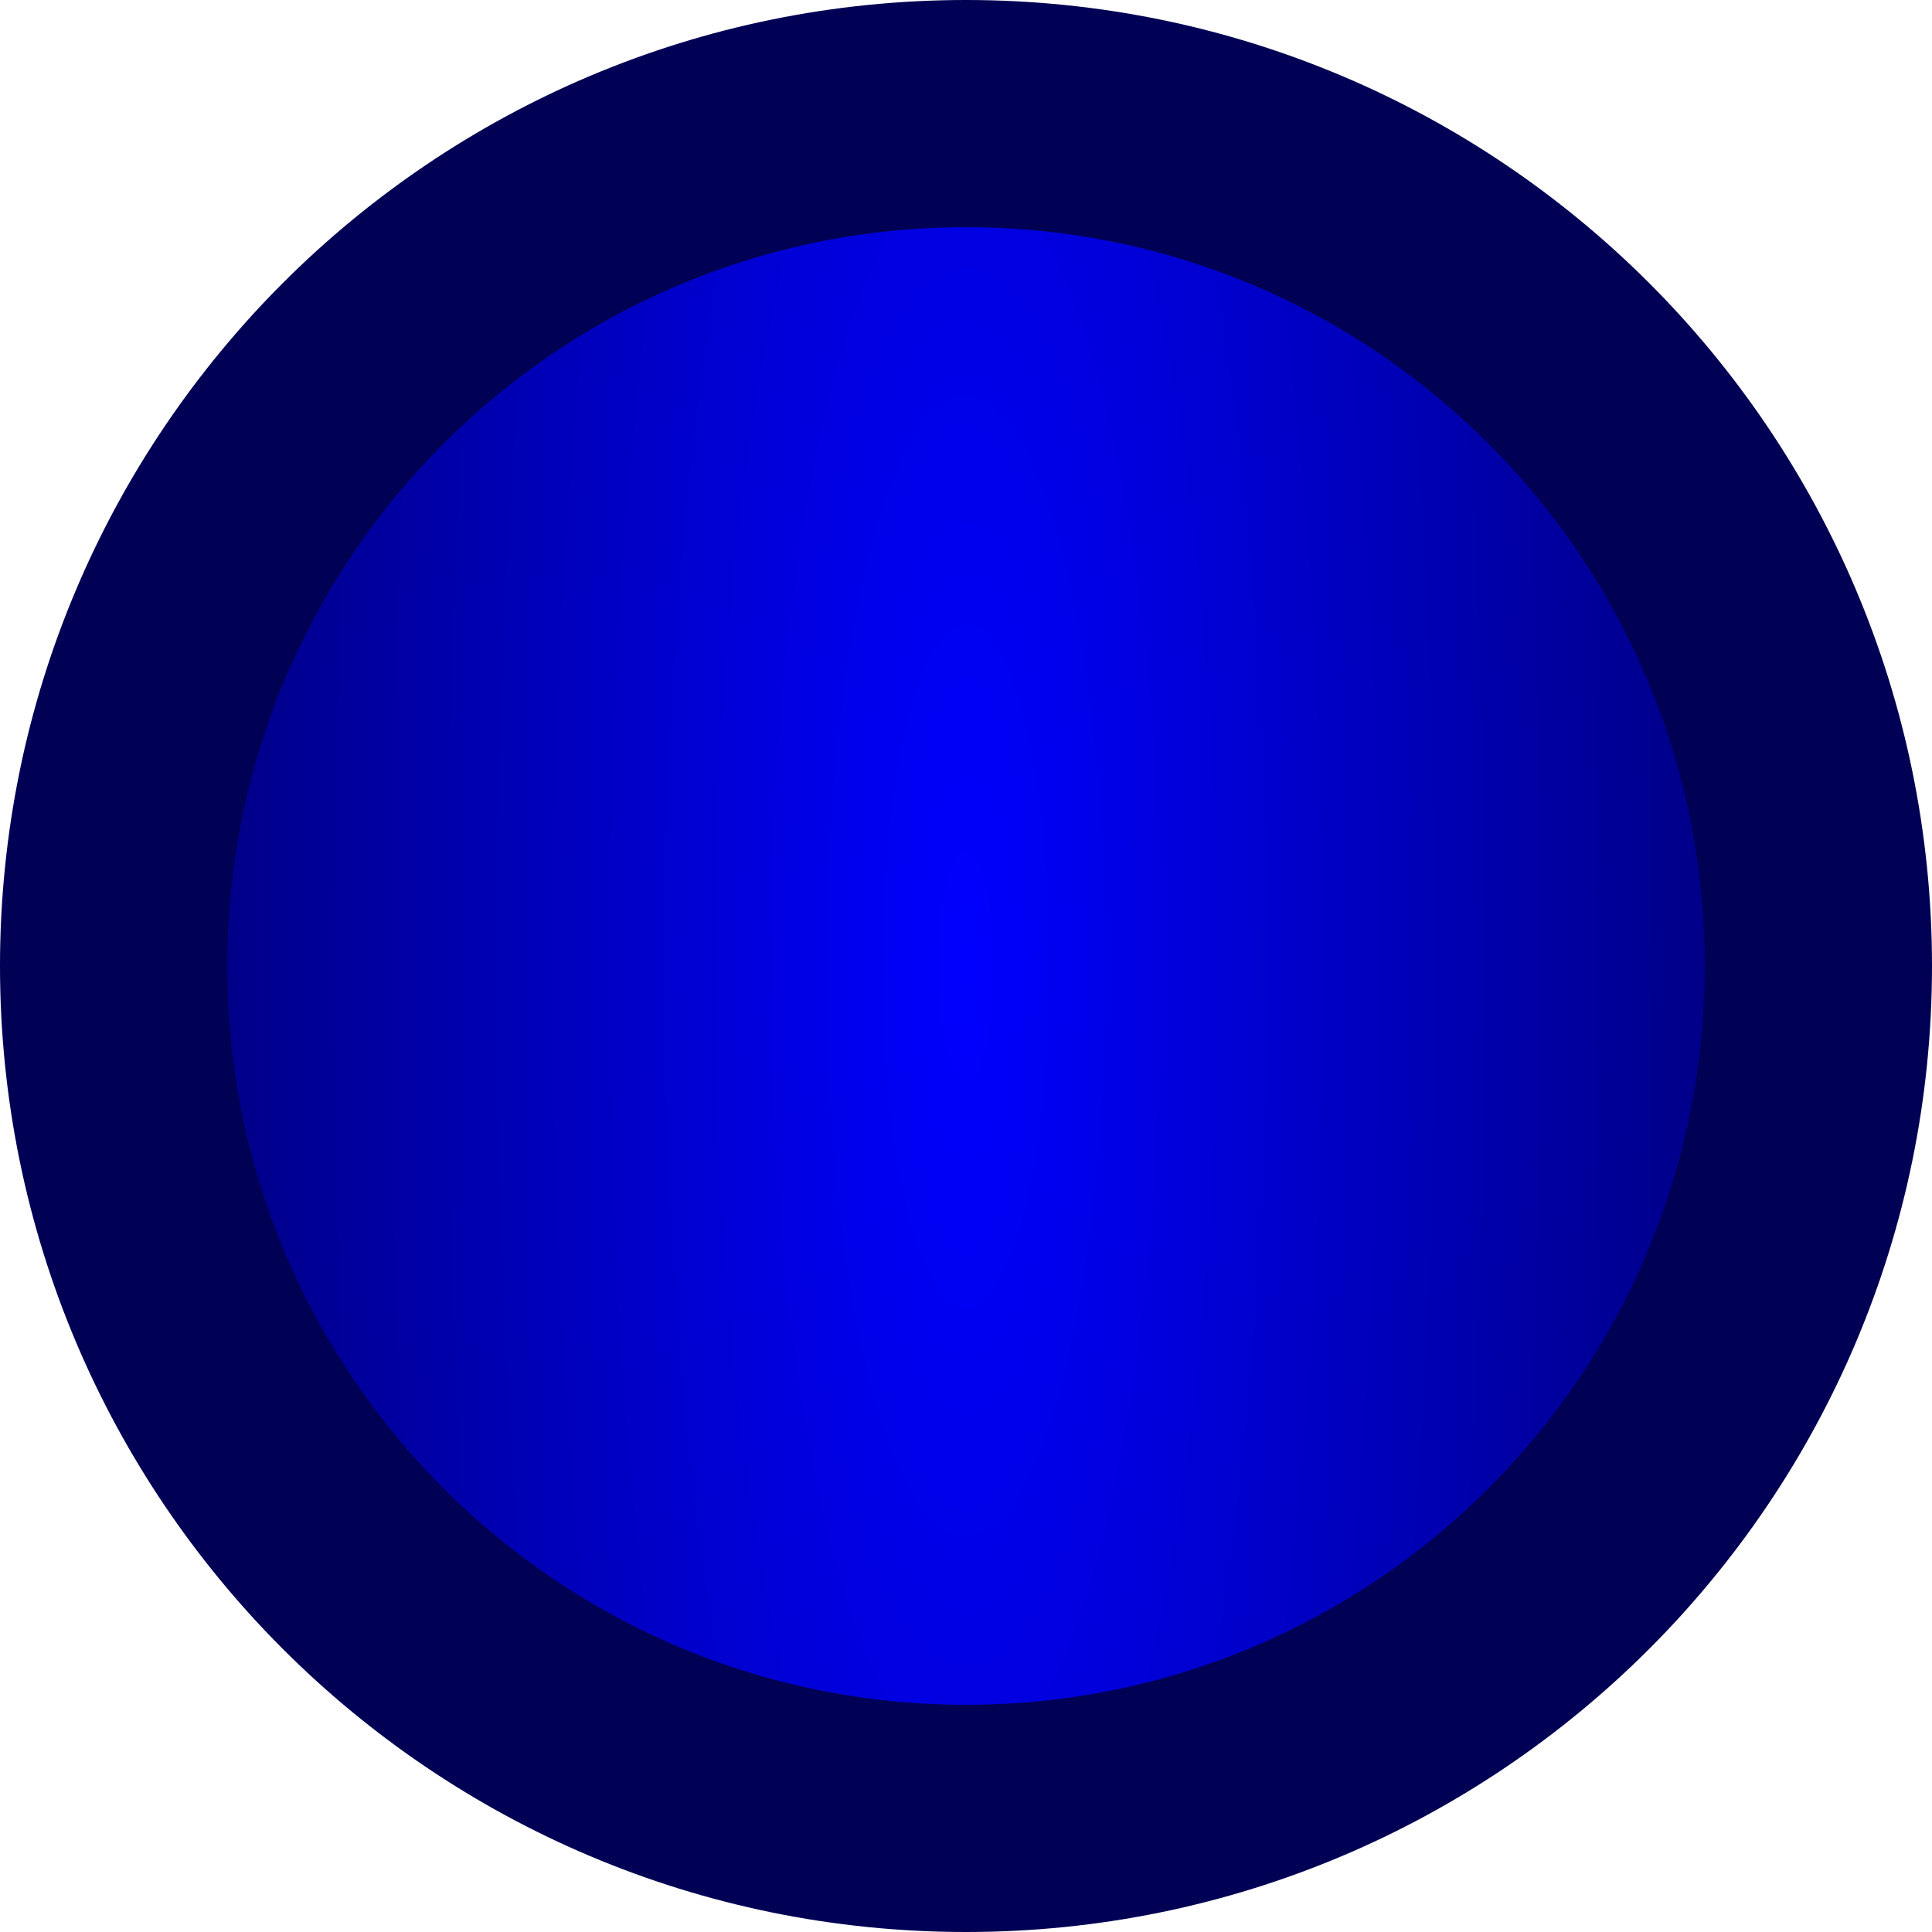
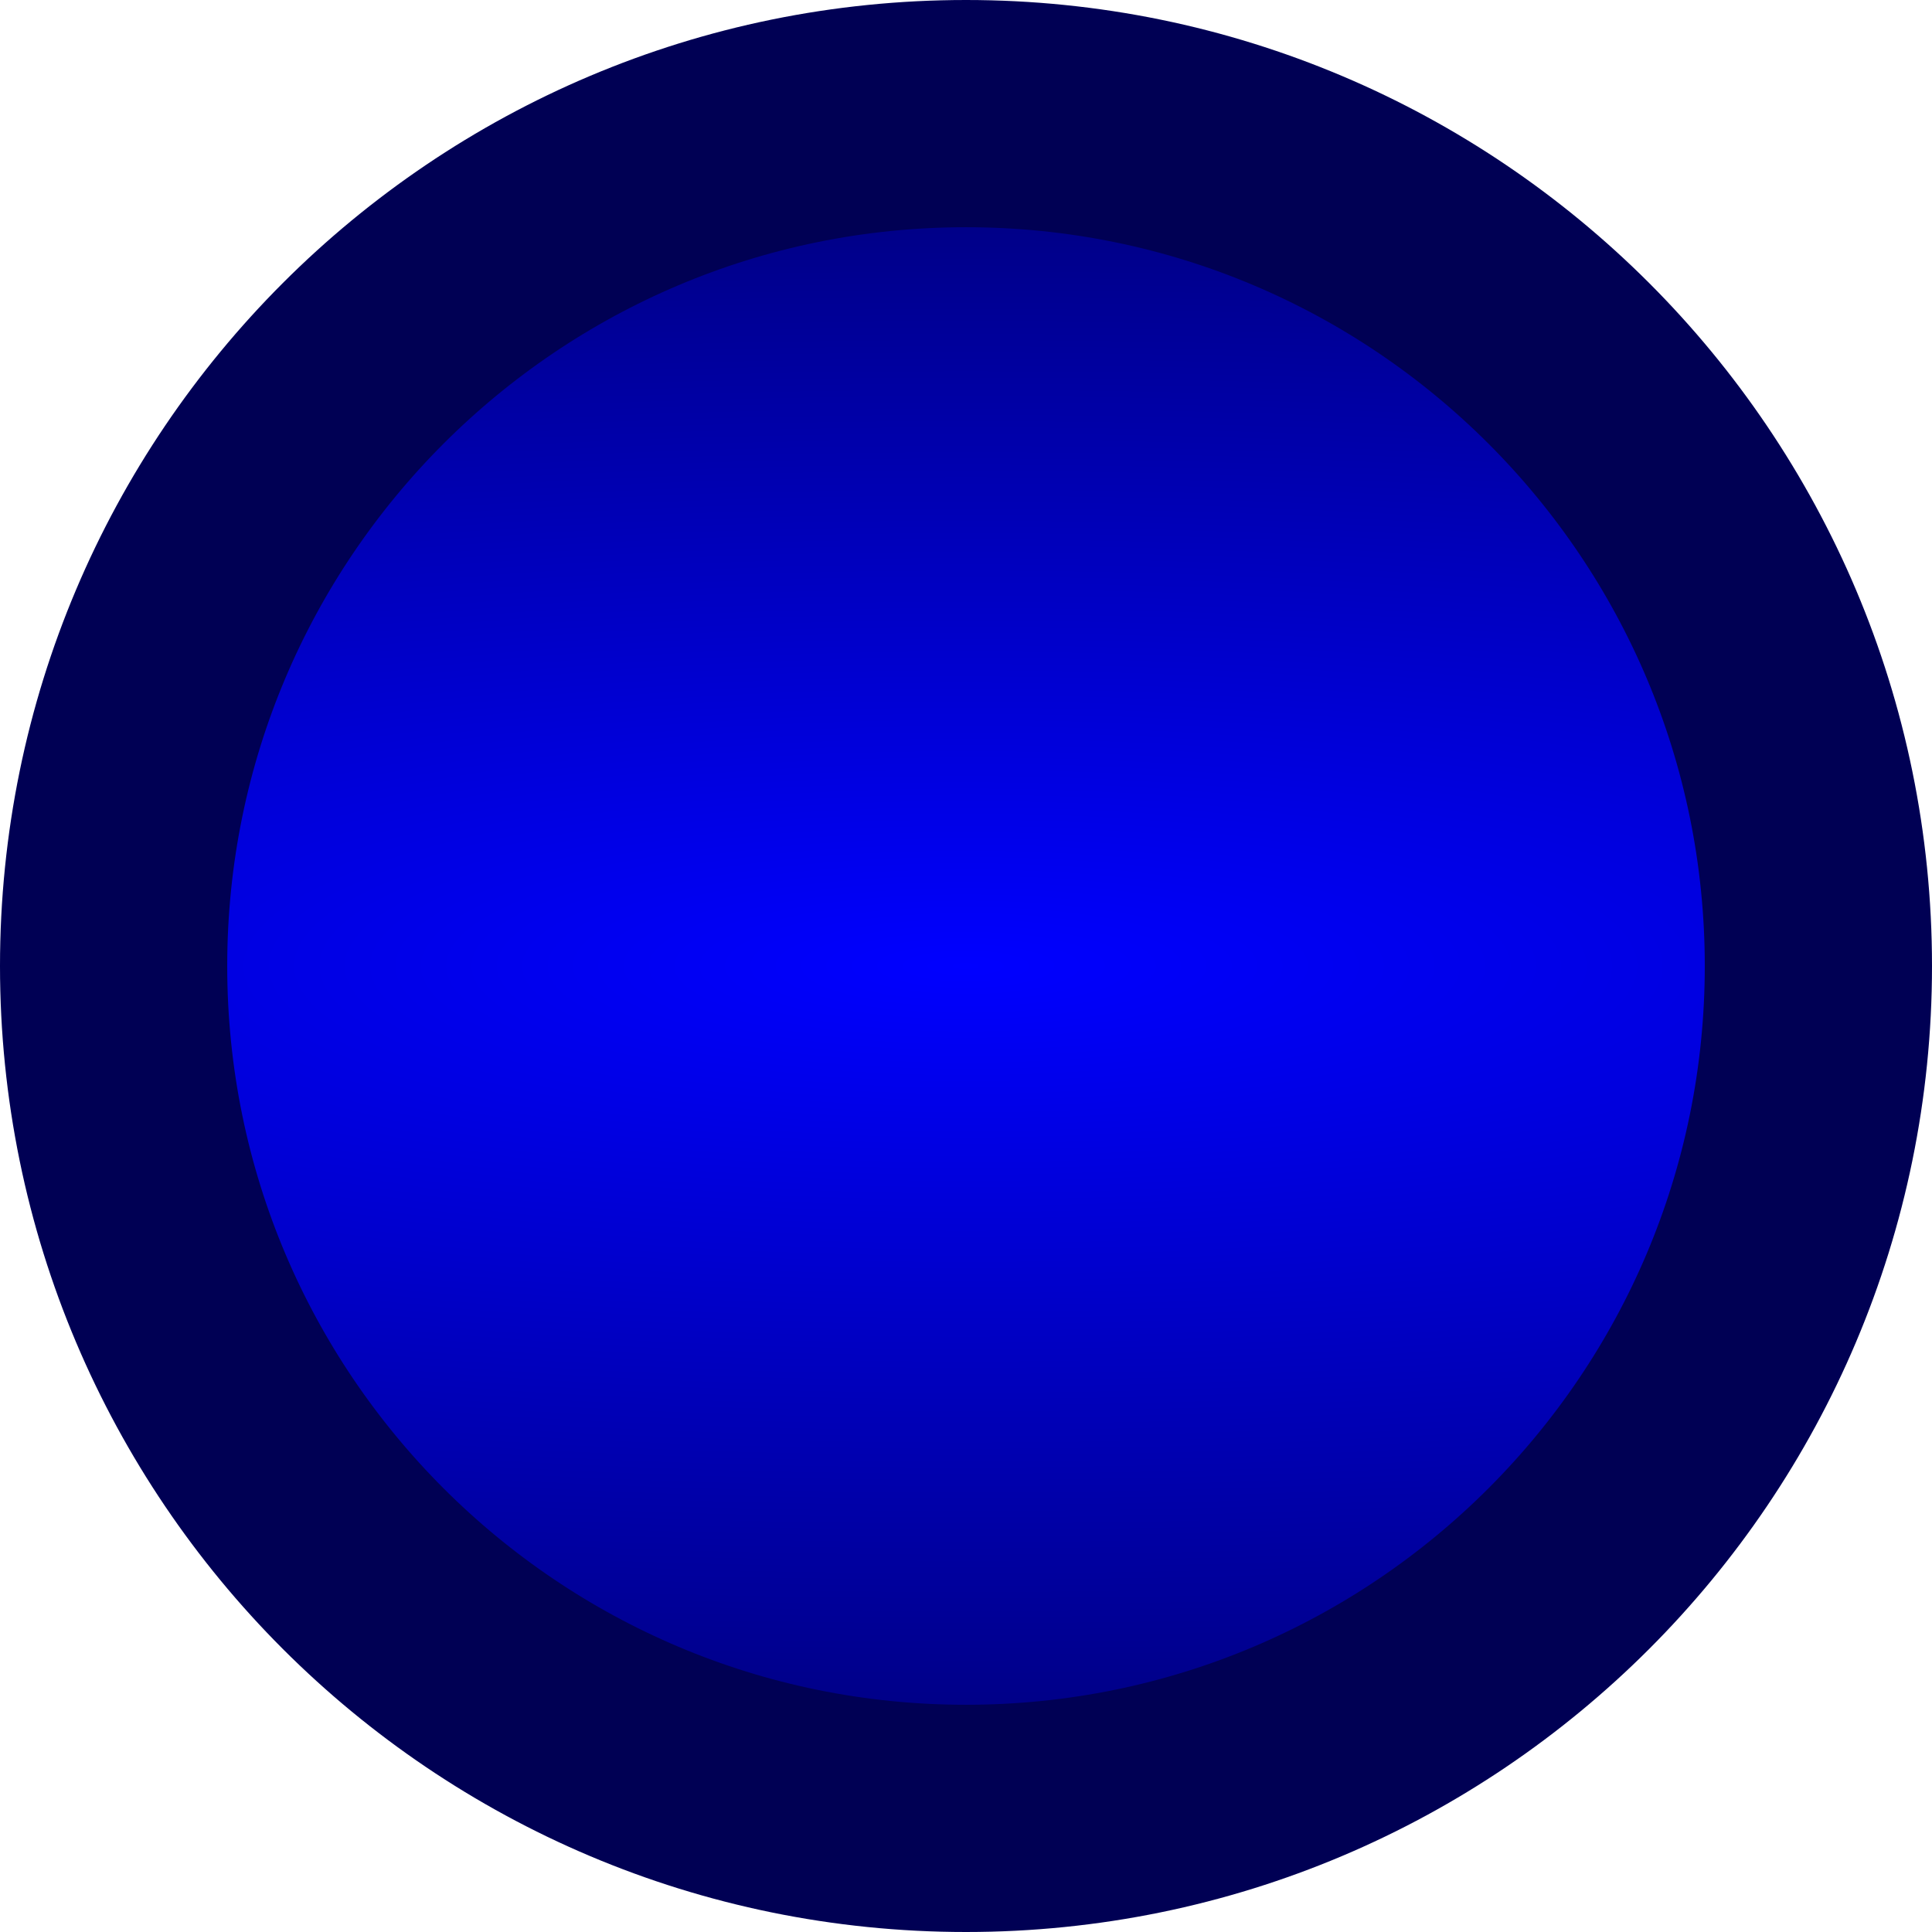
<svg xmlns="http://www.w3.org/2000/svg" xmlns:xlink="http://www.w3.org/1999/xlink" width="34" height="34" viewBox="0 0 8.996 8.996" version="1.1" id="svg5">
  <defs id="defs2">
-     <radialGradient xlink:href="#linearGradient3564" id="radialGradient7366" cx="22.49" cy="21.431" fx="22.49" fy="21.431" r="4.498" gradientUnits="userSpaceOnUse" gradientTransform="matrix(4.095509,0,0,1,-87.60836,-25.92916)" />
+     <radialGradient xlink:href="#linearGradient3564" id="radialGradient7366" cx="22.49" cy="21.431" fx="22.49" fy="21.431" r="4.498" gradientUnits="userSpaceOnUse" gradientTransform="matrix(4.095509,0,0,1,-96.60419,-25.92916)" />
    <linearGradient id="linearGradient3564">
      <stop style="stop-color:#0000ff;stop-opacity:1" offset="0" id="stop3560" />
      <stop style="stop-color:#000064;stop-opacity:1" offset="1" id="stop3562" />
    </linearGradient>
  </defs>
-   <circle style="fill:url(#radialGradient7366);fill-opacity:1;stroke:#000054;stroke-width:1.058;stroke-linecap:round;stroke-miterlimit:4;stroke-dasharray:none;stroke-opacity:1" id="path292" cy="-4.498" cx="4.498" transform="rotate(90)" r="3.969" />
+   <circle style="fill:url(#radialGradient7366);fill-opacity:1;stroke:#000054;stroke-width:1.058;stroke-linecap:round;stroke-miterlimit:4;stroke-dasharray:none;stroke-opacity:1" id="path292" cy="-4.498" cx="-4.498" transform="scale(-1)" r="3.969" />
</svg>
